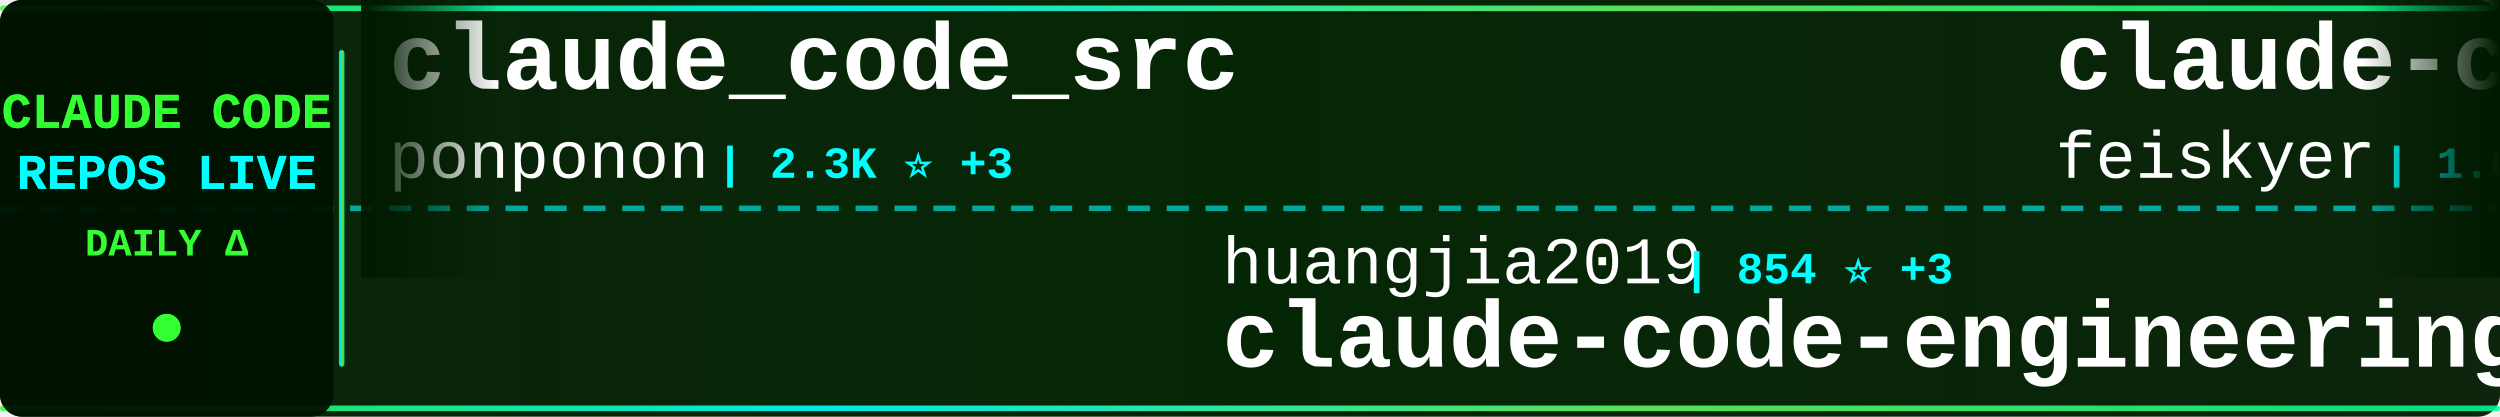
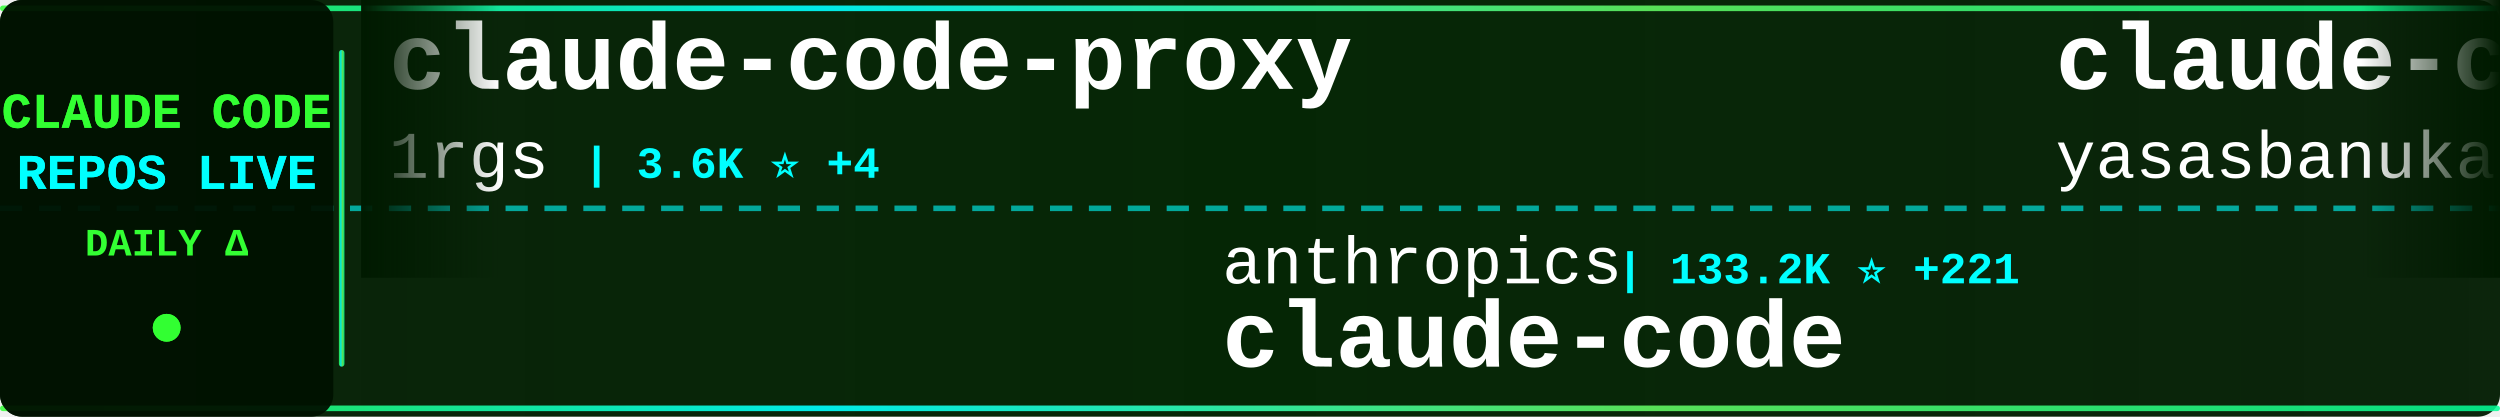
<svg xmlns="http://www.w3.org/2000/svg" width="900" height="150">
  <defs>
    <linearGradient id="tickerBg" x1="0%" y1="0%" x2="100%" y2="0%">
      <stop offset="0%" style="stop-color:#001a00;stop-opacity:0.95" />
      <stop offset="50%" style="stop-color:#002200;stop-opacity:0.98" />
      <stop offset="100%" style="stop-color:#001a00;stop-opacity:0.95" />
    </linearGradient>
    <linearGradient id="borderGrad" x1="0%" y1="0%" x2="100%" y2="0%">
      <stop offset="0%" style="stop-color:#33ff33;stop-opacity:0.85">
        <animate attributeName="stop-opacity" values="0.85;1;0.85" dur="2s" repeatCount="indefinite" />
      </stop>
      <stop offset="33%" style="stop-color:#00ffff;stop-opacity:0.9">
        <animate attributeName="stop-opacity" values="0.9;1;0.9" dur="2.2s" repeatCount="indefinite" />
      </stop>
      <stop offset="66%" style="stop-color:#66ff66;stop-opacity:0.85">
        <animate attributeName="stop-opacity" values="0.85;1;0.85" dur="1.8s" repeatCount="indefinite" />
      </stop>
      <stop offset="100%" style="stop-color:#00ff99;stop-opacity:0.85">
        <animate attributeName="stop-opacity" values="0.85;1;0.85" dur="2s" repeatCount="indefinite" />
      </stop>
    </linearGradient>
    <filter id="textGlow">
      <feGaussianBlur stdDeviation="0.1" result="coloredBlur" />
      <feMerge>
        <feMergeNode in="coloredBlur" />
        <feMergeNode in="SourceGraphic" />
      </feMerge>
    </filter>
    <filter id="metricGlow">
      <feGaussianBlur stdDeviation="0.2" result="coloredBlur" />
      <feMerge>
        <feMergeNode in="coloredBlur" />
        <feMergeNode in="SourceGraphic" />
      </feMerge>
    </filter>
    <linearGradient id="leftFade" x1="0%" y1="0%" x2="100%" y2="0%">
      <stop offset="0%" style="stop-color:#001a00;stop-opacity:1" />
      <stop offset="100%" style="stop-color:#001a00;stop-opacity:0" />
    </linearGradient>
    <linearGradient id="rightFade" x1="0%" y1="0%" x2="100%" y2="0%">
      <stop offset="0%" style="stop-color:#001a00;stop-opacity:0" />
      <stop offset="100%" style="stop-color:#001a00;stop-opacity:1" />
    </linearGradient>
  </defs>
  <rect width="900" height="150" fill="url(#tickerBg)" rx="8" />
  <rect x="0" y="2" width="900" height="2" fill="url(#borderGrad)" rx="1" />
  <rect x="0" y="146" width="900" height="2" fill="url(#borderGrad)" rx="1" />
  <line x1="0" y1="75" x2="900" y2="75" stroke="#00ffff" stroke-width="2" stroke-dasharray="8 6" opacity="0.6" />
  <rect x="0" y="0" width="120" height="150" fill="#001100" opacity="0.95" rx="8" />
  <text x="60" y="46" font-family="'Courier New', monospace" font-size="18" font-weight="bold" fill="#33ff33" text-anchor="middle" filter="url(#textGlow)">
    CLAUDE CODE
  </text>
  <text x="60" y="68" font-family="'Courier New', monospace" font-size="18" font-weight="bold" fill="#00ffff" text-anchor="middle" filter="url(#textGlow)">
    REPOS LIVE
  </text>
  <text x="60" y="92" font-family="'Courier New', monospace" font-size="14" font-weight="bold" fill="#33ff33" text-anchor="middle">
    DAILY Δ
  </text>
  <circle cx="60" cy="118" r="5" fill="#33ff33" filter="url(#metricGlow)">
    <animate attributeName="r" values="4;6;4" dur="1.5s" repeatCount="indefinite" />
    <animate attributeName="opacity" values="0.6;1;0.6" dur="1.5s" repeatCount="indefinite" />
  </circle>
  <rect x="122" y="18" width="2" height="114" fill="url(#borderGrad)" rx="1" />
  <clipPath id="tickerClip">
    <rect x="130" y="0" width="770" height="150" />
  </clipPath>
  <g clip-path="url(#tickerClip)">
    <g id="tickerItems">
      <animateTransform attributeName="transform" attributeType="XML" type="translate" from="0 0" to="-3000 0" dur="54s" repeatCount="indefinite" />
      <g transform="translate(0, 0)">
-         <text x="140" y="32" font-family="'Courier New', monospace" font-size="34" font-weight="bold" fill="#ffffff">claude_code_src</text>
-         <text x="140" y="64" font-family="'Courier New', monospace" font-size="24" font-weight="normal" fill="#ffffff" opacity="1.0">ponponon</text>
-         <text x="258" y="64" font-family="'Courier New', monospace" font-size="16" font-weight="bold" fill="#00ffff"> | 2.3K ⭐ +3</text>
+         <text x="140" y="32" font-family="'Courier New', monospace" font-size="34" font-weight="bold" fill="#ffffff">claude-code-proxy</text>
+         <text x="140" y="64" font-family="'Courier New', monospace" font-size="24" font-weight="normal" fill="#ffffff" opacity="1.0">1rgs</text>
+         <text x="210" y="64" font-family="'Courier New', monospace" font-size="16" font-weight="bold" fill="#00ffff"> | 3.6K ⭐ +4</text>
      </g>
      <g transform="translate(300, 0)">
-         <text x="140" y="102" font-family="'Courier New', monospace" font-size="24" font-weight="normal" fill="#ffffff" opacity="1.0">huangjia2019</text>
-         <text x="306" y="102" font-family="'Courier New', monospace" font-size="16" font-weight="bold" fill="#00ffff"> | 854 ⭐ +3</text>
-         <text x="140" y="132" font-family="'Courier New', monospace" font-size="34" font-weight="bold" fill="#ffffff">claude-code-engineering</text>
+         <text x="140" y="102" font-family="'Courier New', monospace" font-size="24" font-weight="normal" fill="#ffffff" opacity="1.0">anthropics</text>
+         <text x="282" y="102" font-family="'Courier New', monospace" font-size="16" font-weight="bold" fill="#00ffff"> | 133.2K ⭐ +221</text>
+         <text x="140" y="132" font-family="'Courier New', monospace" font-size="34" font-weight="bold" fill="#ffffff">claude-code</text>
      </g>
      <g transform="translate(600, 0)">
-         <text x="140" y="32" font-family="'Courier New', monospace" font-size="34" font-weight="bold" fill="#ffffff">claude-code-settings</text>
-         <text x="140" y="64" font-family="'Courier New', monospace" font-size="24" font-weight="normal" fill="#ffffff" opacity="1.0">feiskyer</text>
-         <text x="258" y="64" font-family="'Courier New', monospace" font-size="16" font-weight="bold" fill="#00ffff"> | 1.6K ⭐ +2</text>
+         <text x="140" y="32" font-family="'Courier New', monospace" font-size="34" font-weight="bold" fill="#ffffff">claude-code</text>
+         <text x="140" y="64" font-family="'Courier New', monospace" font-size="24" font-weight="normal" fill="#ffffff" opacity="1.0">yasasbanukaofficial</text>
+         <text x="390" y="64" font-family="'Courier New', monospace" font-size="16" font-weight="bold" fill="#00ffff"> | 3.5K ⭐ +9</text>
      </g>
      <g transform="translate(900, 0)">
        <text x="140" y="102" font-family="'Courier New', monospace" font-size="24" font-weight="normal" fill="#ffffff" opacity="1.0">router-for-me</text>
-         <text x="318" y="102" font-family="'Courier New', monospace" font-size="16" font-weight="bold" fill="#00ffff"> | 37.8K ⭐ +84</text>
+         <text x="318" y="102" font-family="'Courier New', monospace" font-size="16" font-weight="bold" fill="#00ffff"> | 37.8K ⭐ +82</text>
        <text x="140" y="132" font-family="'Courier New', monospace" font-size="34" font-weight="bold" fill="#ffffff">CLIProxyAPI</text>
      </g>
      <g transform="translate(1200, 0)">
-         <text x="140" y="32" font-family="'Courier New', monospace" font-size="34" font-weight="bold" fill="#ffffff">claude-code-templates</text>
-         <text x="140" y="64" font-family="'Courier New', monospace" font-size="24" font-weight="normal" fill="#ffffff" opacity="1.0">davila7</text>
-         <text x="246" y="64" font-family="'Courier New', monospace" font-size="16" font-weight="bold" fill="#00ffff"> | 28.2K ⭐ +24</text>
+         <text x="140" y="32" font-family="'Courier New', monospace" font-size="34" font-weight="bold" fill="#ffffff">claude-code</text>
+         <text x="140" y="64" font-family="'Courier New', monospace" font-size="24" font-weight="normal" fill="#ffffff" opacity="1.0">codeaashu</text>
+         <text x="270" y="64" font-family="'Courier New', monospace" font-size="16" font-weight="bold" fill="#00ffff"> | 3.0K ⭐ +15</text>
      </g>
      <g transform="translate(1500, 0)">
-         <text x="140" y="102" font-family="'Courier New', monospace" font-size="24" font-weight="normal" fill="#ffffff" opacity="1.0">SeemSeam</text>
-         <text x="258" y="102" font-family="'Courier New', monospace" font-size="16" font-weight="bold" fill="#00ffff"> | 3.0K ⭐ +10</text>
-         <text x="140" y="132" font-family="'Courier New', monospace" font-size="34" font-weight="bold" fill="#ffffff">claude_codex_bridge</text>
+         <text x="140" y="102" font-family="'Courier New', monospace" font-size="24" font-weight="normal" fill="#ffffff" opacity="1.0">Alishahryar1</text>
+         <text x="306" y="102" font-family="'Courier New', monospace" font-size="16" font-weight="bold" fill="#00ffff"> | 35.4K ⭐ +265</text>
+         <text x="140" y="132" font-family="'Courier New', monospace" font-size="34" font-weight="bold" fill="#ffffff">free-claude-code</text>
      </g>
      <g transform="translate(1800, 0)">
-         <text x="140" y="32" font-family="'Courier New', monospace" font-size="34" font-weight="bold" fill="#ffffff">claude-code-action</text>
-         <text x="140" y="64" font-family="'Courier New', monospace" font-size="24" font-weight="normal" fill="#ffffff" opacity="1.0">anthropics</text>
-         <text x="282" y="64" font-family="'Courier New', monospace" font-size="16" font-weight="bold" fill="#00ffff"> | 8.1K ⭐ +11</text>
+         <text x="140" y="32" font-family="'Courier New', monospace" font-size="34" font-weight="bold" fill="#ffffff">claude-code-sub-agents</text>
+         <text x="140" y="64" font-family="'Courier New', monospace" font-size="24" font-weight="normal" fill="#ffffff" opacity="1.0">lst97</text>
+         <text x="222" y="64" font-family="'Courier New', monospace" font-size="16" font-weight="bold" fill="#00ffff"> | 1.6K ⭐ +3</text>
      </g>
      <g transform="translate(2100, 0)">
-         <text x="140" y="102" font-family="'Courier New', monospace" font-size="24" font-weight="normal" fill="#ffffff" opacity="1.0">JrCx7scC</text>
-         <text x="258" y="102" font-family="'Courier New', monospace" font-size="16" font-weight="bold" fill="#00ffff"> | 370 ⭐</text>
-         <text x="140" y="132" font-family="'Courier New', monospace" font-size="34" font-weight="bold" fill="#ffffff">claude-code-source</text>
+         <text x="140" y="102" font-family="'Courier New', monospace" font-size="24" font-weight="normal" fill="#ffffff" opacity="1.0">shanraisshan</text>
+         <text x="306" y="102" font-family="'Courier New', monospace" font-size="16" font-weight="bold" fill="#00ffff"> | 58.3K ⭐ +156</text>
+         <text x="140" y="132" font-family="'Courier New', monospace" font-size="34" font-weight="bold" fill="#ffffff">claude-code-best-practic...</text>
      </g>
      <g transform="translate(2400, 0)">
-         <text x="140" y="32" font-family="'Courier New', monospace" font-size="34" font-weight="bold" fill="#ffffff">claude-code</text>
-         <text x="140" y="64" font-family="'Courier New', monospace" font-size="24" font-weight="normal" fill="#ffffff" opacity="1.0">jarmuine</text>
-         <text x="258" y="64" font-family="'Courier New', monospace" font-size="16" font-weight="bold" fill="#00ffff"> | 2.2K ⭐ +4</text>
+         <text x="140" y="32" font-family="'Courier New', monospace" font-size="34" font-weight="bold" fill="#ffffff">claude-code-source</text>
+         <text x="140" y="64" font-family="'Courier New', monospace" font-size="24" font-weight="normal" fill="#ffffff" opacity="1.0">JrCx7scC</text>
+         <text x="258" y="64" font-family="'Courier New', monospace" font-size="16" font-weight="bold" fill="#00ffff"> | 370 ⭐</text>
      </g>
      <g transform="translate(2700, 0)">
-         <text x="140" y="102" font-family="'Courier New', monospace" font-size="24" font-weight="normal" fill="#ffffff" opacity="1.0">xorespesp</text>
-         <text x="270" y="102" font-family="'Courier New', monospace" font-size="16" font-weight="bold" fill="#00ffff"> | 227 ⭐</text>
+         <text x="140" y="102" font-family="'Courier New', monospace" font-size="24" font-weight="normal" fill="#ffffff" opacity="1.0">darcyegb</text>
+         <text x="258" y="102" font-family="'Courier New', monospace" font-size="16" font-weight="bold" fill="#00ffff"> | 729 ⭐</text>
+         <text x="140" y="132" font-family="'Courier New', monospace" font-size="34" font-weight="bold" fill="#ffffff">ClaudeCodeAgents</text>
+       </g>
+       <g transform="translate(3000, 0)">
+         <text x="140" y="32" font-family="'Courier New', monospace" font-size="34" font-weight="bold" fill="#ffffff">claude-code-proxy</text>
+         <text x="140" y="64" font-family="'Courier New', monospace" font-size="24" font-weight="normal" fill="#ffffff" opacity="1.0">1rgs</text>
+         <text x="210" y="64" font-family="'Courier New', monospace" font-size="16" font-weight="bold" fill="#00ffff"> | 3.6K ⭐ +4</text>
+       </g>
+       <g transform="translate(3300, 0)">
+         <text x="140" y="102" font-family="'Courier New', monospace" font-size="24" font-weight="normal" fill="#ffffff" opacity="1.0">anthropics</text>
+         <text x="282" y="102" font-family="'Courier New', monospace" font-size="16" font-weight="bold" fill="#00ffff"> | 133.2K ⭐ +221</text>
        <text x="140" y="132" font-family="'Courier New', monospace" font-size="34" font-weight="bold" fill="#ffffff">claude-code</text>
      </g>
-       <g transform="translate(3000, 0)">
-         <text x="140" y="32" font-family="'Courier New', monospace" font-size="34" font-weight="bold" fill="#ffffff">claude_code_src</text>
-         <text x="140" y="64" font-family="'Courier New', monospace" font-size="24" font-weight="normal" fill="#ffffff" opacity="1.0">ponponon</text>
-         <text x="258" y="64" font-family="'Courier New', monospace" font-size="16" font-weight="bold" fill="#00ffff"> | 2.3K ⭐ +3</text>
-       </g>
-       <g transform="translate(3300, 0)">
-         <text x="140" y="102" font-family="'Courier New', monospace" font-size="24" font-weight="normal" fill="#ffffff" opacity="1.0">huangjia2019</text>
-         <text x="306" y="102" font-family="'Courier New', monospace" font-size="16" font-weight="bold" fill="#00ffff"> | 854 ⭐ +3</text>
-         <text x="140" y="132" font-family="'Courier New', monospace" font-size="34" font-weight="bold" fill="#ffffff">claude-code-engineering</text>
-       </g>
      <g transform="translate(3600, 0)">
-         <text x="140" y="32" font-family="'Courier New', monospace" font-size="34" font-weight="bold" fill="#ffffff">claude-code-settings</text>
-         <text x="140" y="64" font-family="'Courier New', monospace" font-size="24" font-weight="normal" fill="#ffffff" opacity="1.0">feiskyer</text>
-         <text x="258" y="64" font-family="'Courier New', monospace" font-size="16" font-weight="bold" fill="#00ffff"> | 1.6K ⭐ +2</text>
+         <text x="140" y="32" font-family="'Courier New', monospace" font-size="34" font-weight="bold" fill="#ffffff">claude-code</text>
+         <text x="140" y="64" font-family="'Courier New', monospace" font-size="24" font-weight="normal" fill="#ffffff" opacity="1.0">yasasbanukaofficial</text>
+         <text x="390" y="64" font-family="'Courier New', monospace" font-size="16" font-weight="bold" fill="#00ffff"> | 3.5K ⭐ +9</text>
      </g>
      <g transform="translate(3900, 0)">
        <text x="140" y="102" font-family="'Courier New', monospace" font-size="24" font-weight="normal" fill="#ffffff" opacity="1.0">router-for-me</text>
-         <text x="318" y="102" font-family="'Courier New', monospace" font-size="16" font-weight="bold" fill="#00ffff"> | 37.8K ⭐ +84</text>
+         <text x="318" y="102" font-family="'Courier New', monospace" font-size="16" font-weight="bold" fill="#00ffff"> | 37.8K ⭐ +82</text>
        <text x="140" y="132" font-family="'Courier New', monospace" font-size="34" font-weight="bold" fill="#ffffff">CLIProxyAPI</text>
      </g>
    </g>
  </g>
  <rect x="130" y="0" width="50" height="100" fill="url(#leftFade)" />
  <rect x="850" y="0" width="50" height="100" fill="url(#rightFade)" />
</svg>
